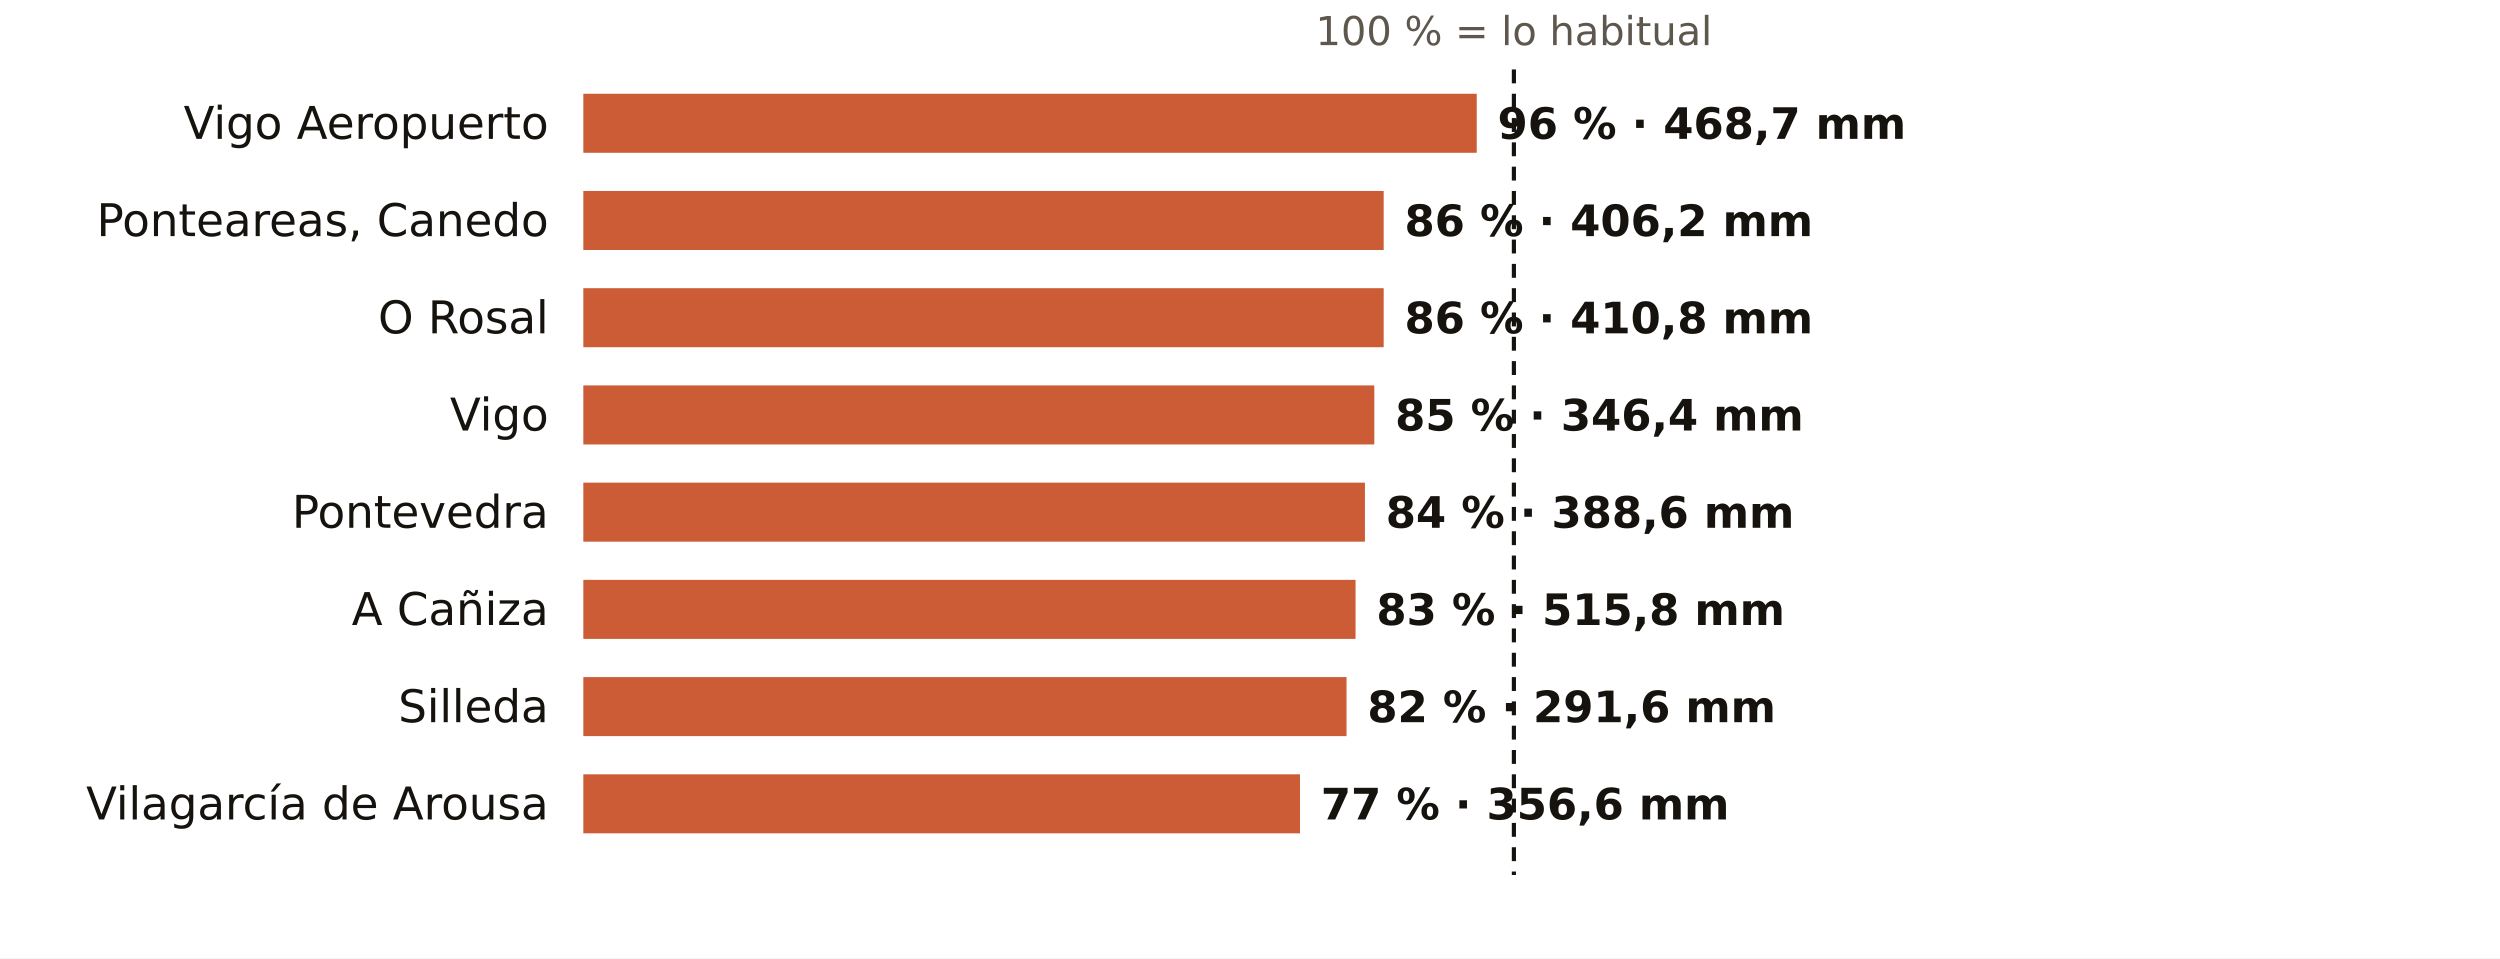
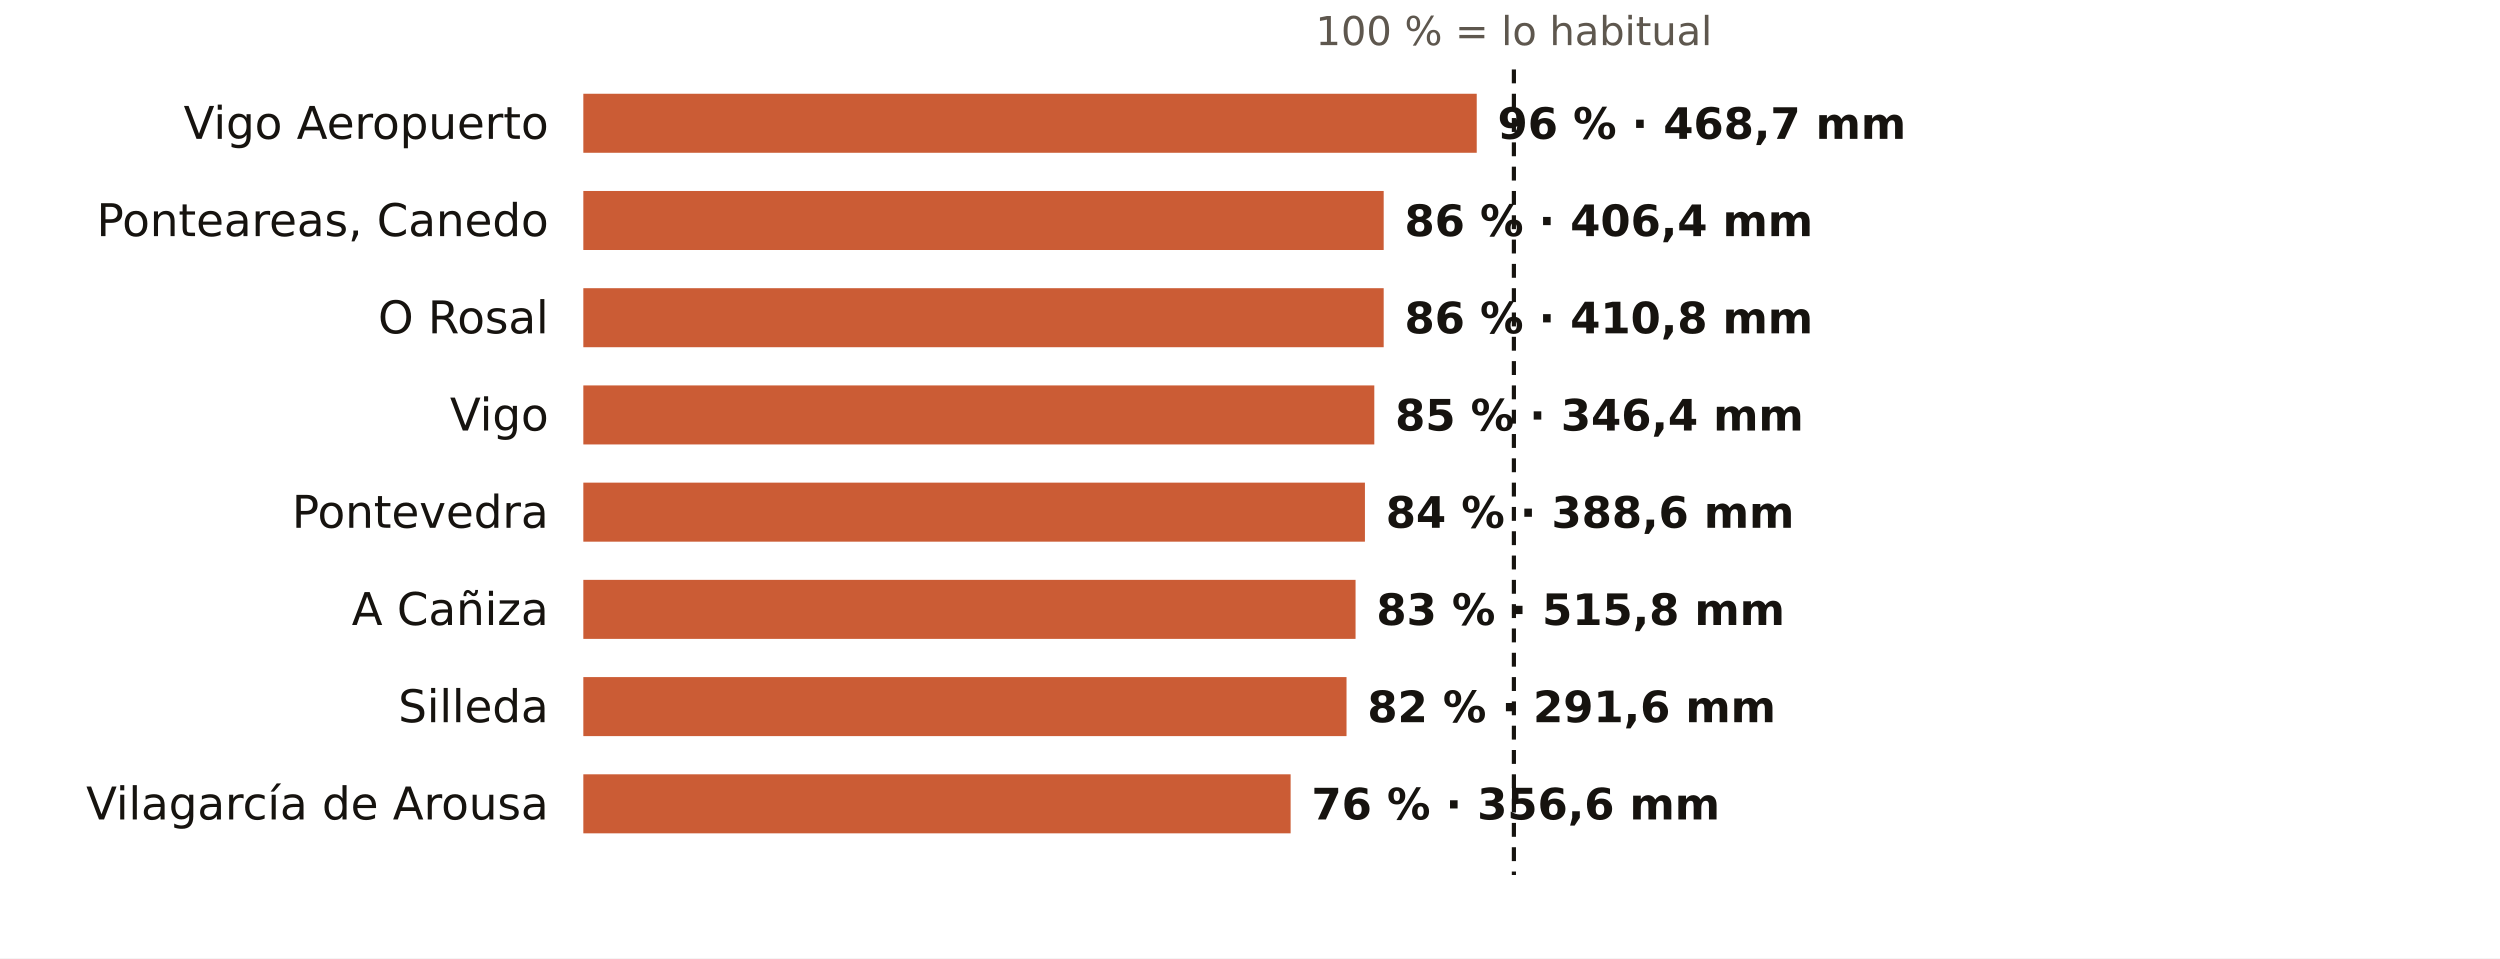
<svg xmlns="http://www.w3.org/2000/svg" viewBox="0 0 720 276" width="720" height="276" role="img" aria-label="El otoño en los pluviómetros de AEMET de Pontevedra: % de lo habitual">
  <rect width="720" height="276" fill="#FFFFFF" />
  <text x="436.0" y="13.0" font-size="11.5" fill="#5E574E" text-anchor="middle" font-weight="400" font-family="Public Sans, DejaVu Sans, Arial, sans-serif">100 % = lo habitual</text>
  <text x="158.0" y="40.0" font-size="13" fill="#16130F" text-anchor="end" font-weight="500" font-family="Public Sans, DejaVu Sans, Arial, sans-serif">Vigo Aeropuerto</text>
  <rect x="168" y="27" width="257.3" height="17" fill="#C4461A" opacity="0.88" />
  <text x="431.3" y="40.0" font-size="12.5" fill="#16130F" text-anchor="start" font-weight="600" font-family="Public Sans, DejaVu Sans, Arial, sans-serif">96 % · 468,7 mm</text>
  <text x="158.0" y="68.0" font-size="13" fill="#16130F" text-anchor="end" font-weight="500" font-family="Public Sans, DejaVu Sans, Arial, sans-serif">Ponteareas, Canedo</text>
  <rect x="168" y="55" width="230.5" height="17" fill="#C4461A" opacity="0.88" />
-   <text x="404.5" y="68.0" font-size="12.5" fill="#16130F" text-anchor="start" font-weight="600" font-family="Public Sans, DejaVu Sans, Arial, sans-serif">86 % · 406,2 mm</text>
+   <text x="404.5" y="68.0" font-size="12.5" fill="#16130F" text-anchor="start" font-weight="600" font-family="Public Sans, DejaVu Sans, Arial, sans-serif">86 % · 406,4 mm</text>
  <text x="158.0" y="96.0" font-size="13" fill="#16130F" text-anchor="end" font-weight="500" font-family="Public Sans, DejaVu Sans, Arial, sans-serif">O Rosal</text>
  <rect x="168" y="83" width="230.5" height="17" fill="#C4461A" opacity="0.88" />
  <text x="404.5" y="96.0" font-size="12.5" fill="#16130F" text-anchor="start" font-weight="600" font-family="Public Sans, DejaVu Sans, Arial, sans-serif">86 % · 410,8 mm</text>
  <text x="158.0" y="124.0" font-size="13" fill="#16130F" text-anchor="end" font-weight="500" font-family="Public Sans, DejaVu Sans, Arial, sans-serif">Vigo</text>
  <rect x="168" y="111" width="227.8" height="17" fill="#C4461A" opacity="0.88" />
  <text x="401.8" y="124.0" font-size="12.5" fill="#16130F" text-anchor="start" font-weight="600" font-family="Public Sans, DejaVu Sans, Arial, sans-serif">85 % · 346,4 mm</text>
  <text x="158.0" y="152.0" font-size="13" fill="#16130F" text-anchor="end" font-weight="500" font-family="Public Sans, DejaVu Sans, Arial, sans-serif">Pontevedra</text>
  <rect x="168" y="139" width="225.1" height="17" fill="#C4461A" opacity="0.88" />
  <text x="399.1" y="152.0" font-size="12.5" fill="#16130F" text-anchor="start" font-weight="600" font-family="Public Sans, DejaVu Sans, Arial, sans-serif">84 % · 388,6 mm</text>
  <text x="158.0" y="180.0" font-size="13" fill="#16130F" text-anchor="end" font-weight="500" font-family="Public Sans, DejaVu Sans, Arial, sans-serif">A Cañiza</text>
  <rect x="168" y="167" width="222.4" height="17" fill="#C4461A" opacity="0.88" />
  <text x="396.4" y="180.0" font-size="12.5" fill="#16130F" text-anchor="start" font-weight="600" font-family="Public Sans, DejaVu Sans, Arial, sans-serif">83 % · 515,8 mm</text>
  <text x="158.0" y="208.0" font-size="13" fill="#16130F" text-anchor="end" font-weight="500" font-family="Public Sans, DejaVu Sans, Arial, sans-serif">Silleda</text>
  <rect x="168" y="195" width="219.8" height="17" fill="#C4461A" opacity="0.88" />
  <text x="393.8" y="208.0" font-size="12.5" fill="#16130F" text-anchor="start" font-weight="600" font-family="Public Sans, DejaVu Sans, Arial, sans-serif">82 % · 291,6 mm</text>
  <text x="158.0" y="236.0" font-size="13" fill="#16130F" text-anchor="end" font-weight="500" font-family="Public Sans, DejaVu Sans, Arial, sans-serif">Vilagarcía de Arousa</text>
-   <rect x="168" y="223" width="206.4" height="17" fill="#C4461A" opacity="0.88" />
-   <text x="380.4" y="236.0" font-size="12.5" fill="#16130F" text-anchor="start" font-weight="600" font-family="Public Sans, DejaVu Sans, Arial, sans-serif">77 % · 356,6 mm</text>
+   <rect x="168" y="223" width="203.7" height="17" fill="#C4461A" opacity="0.88" />
+   <text x="377.7" y="236.0" font-size="12.5" fill="#16130F" text-anchor="start" font-weight="600" font-family="Public Sans, DejaVu Sans, Arial, sans-serif">76 % · 356,6 mm</text>
  <line x1="436.0" x2="436.0" y1="20" y2="252" stroke="#16130F" stroke-width="1.2" stroke-dasharray="4 3" />
</svg>
